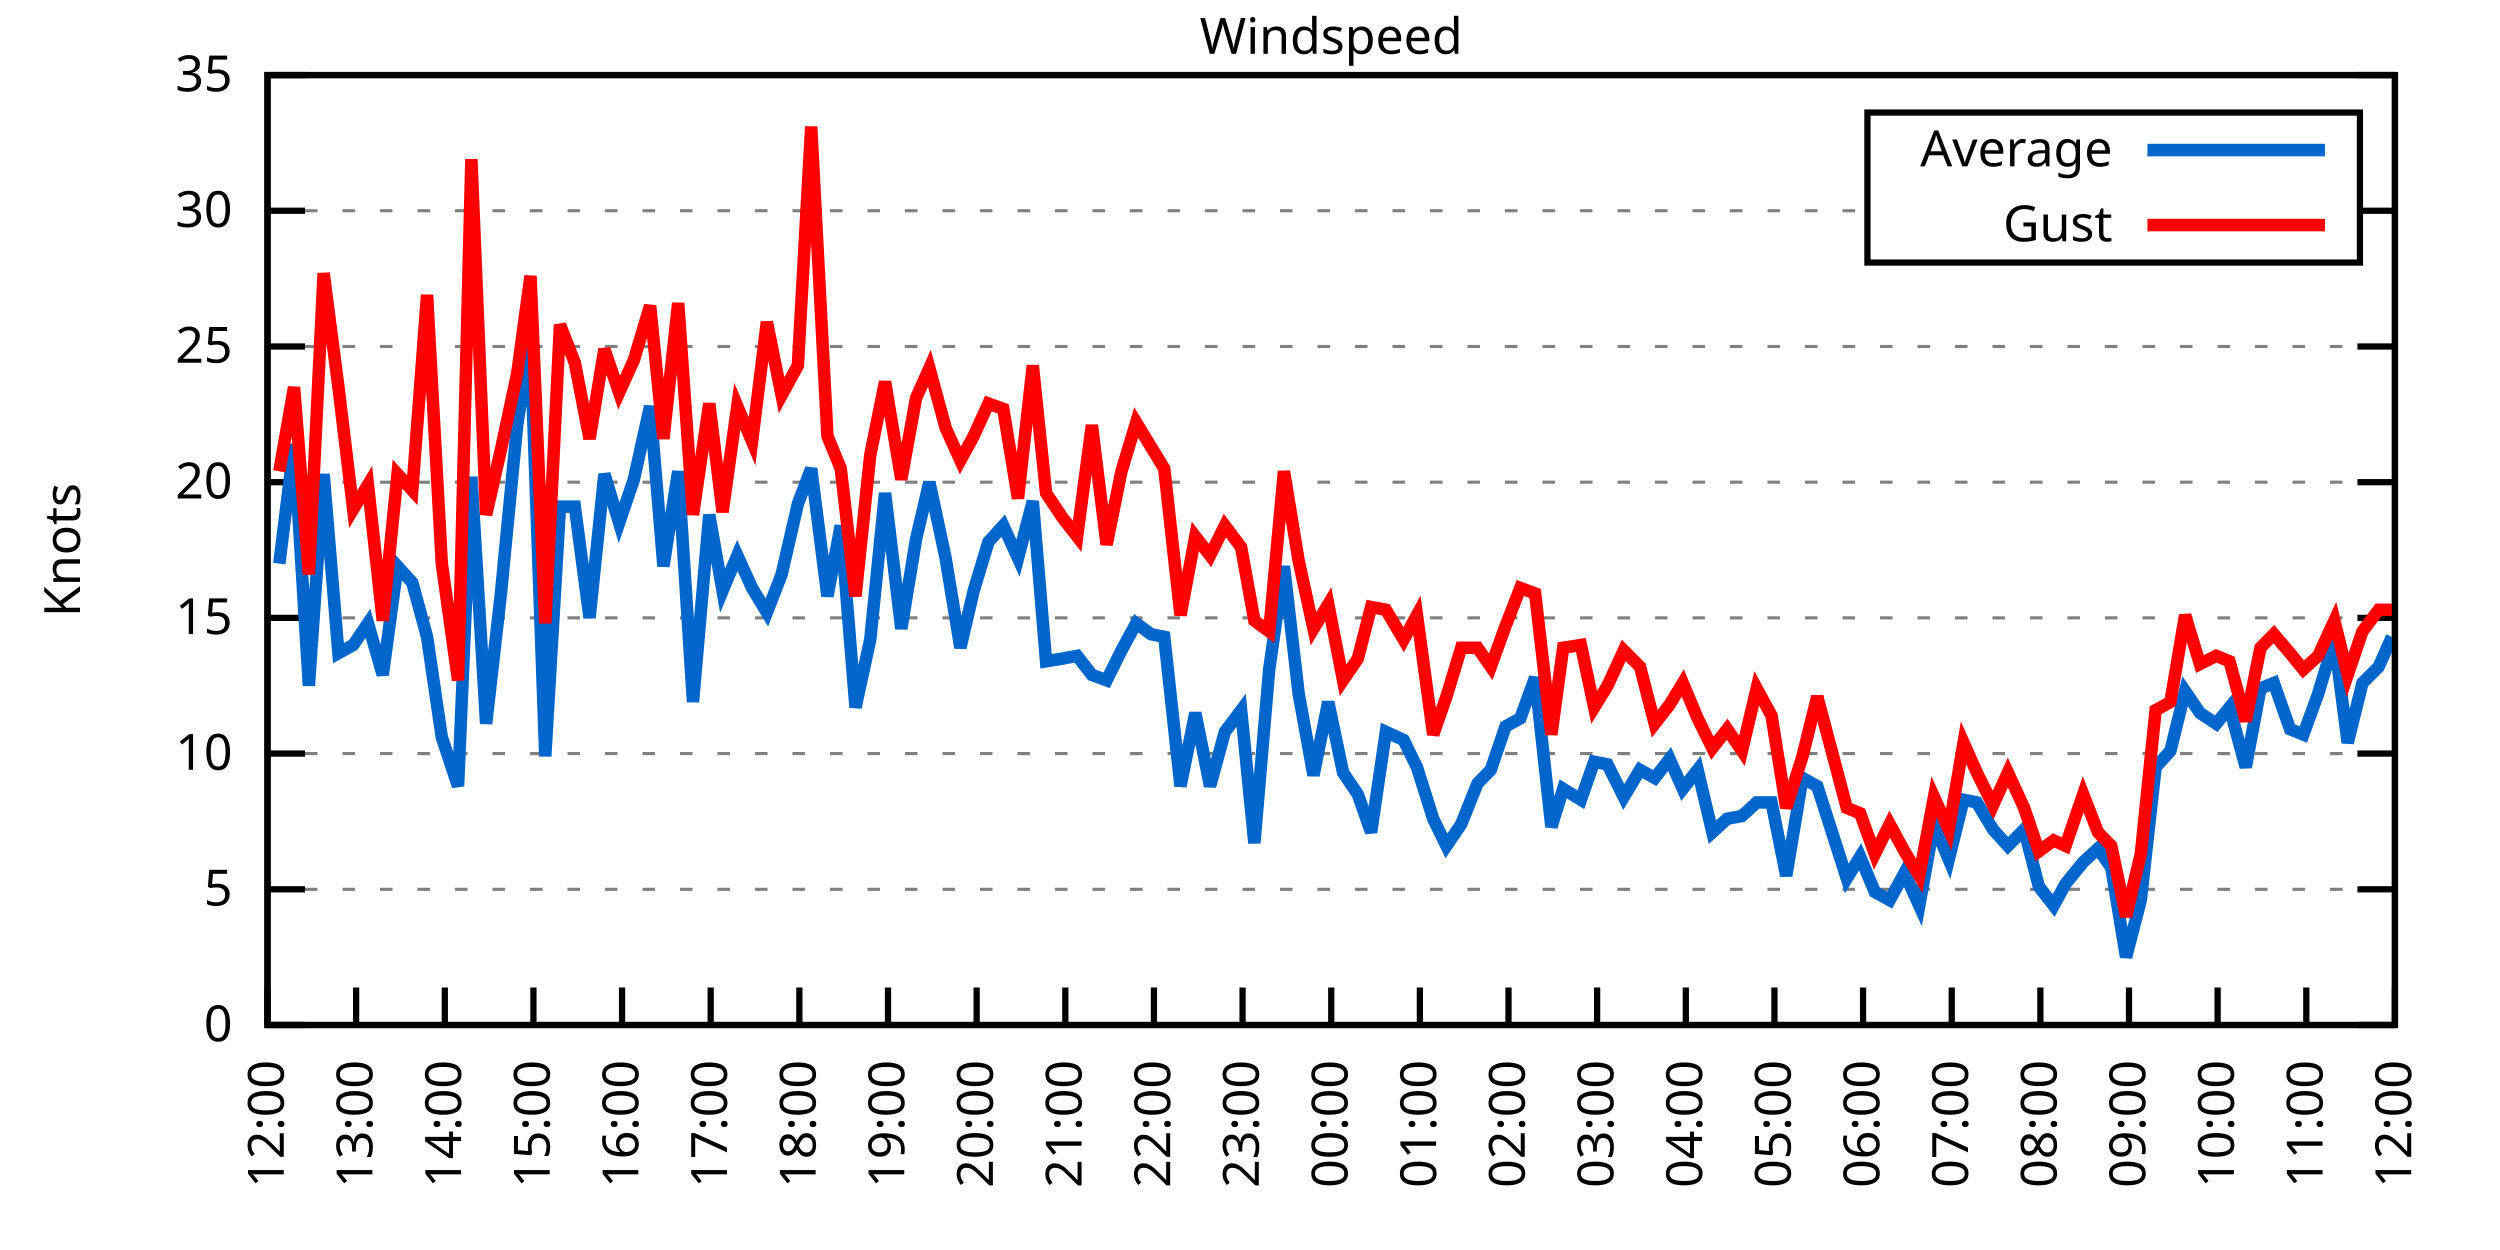
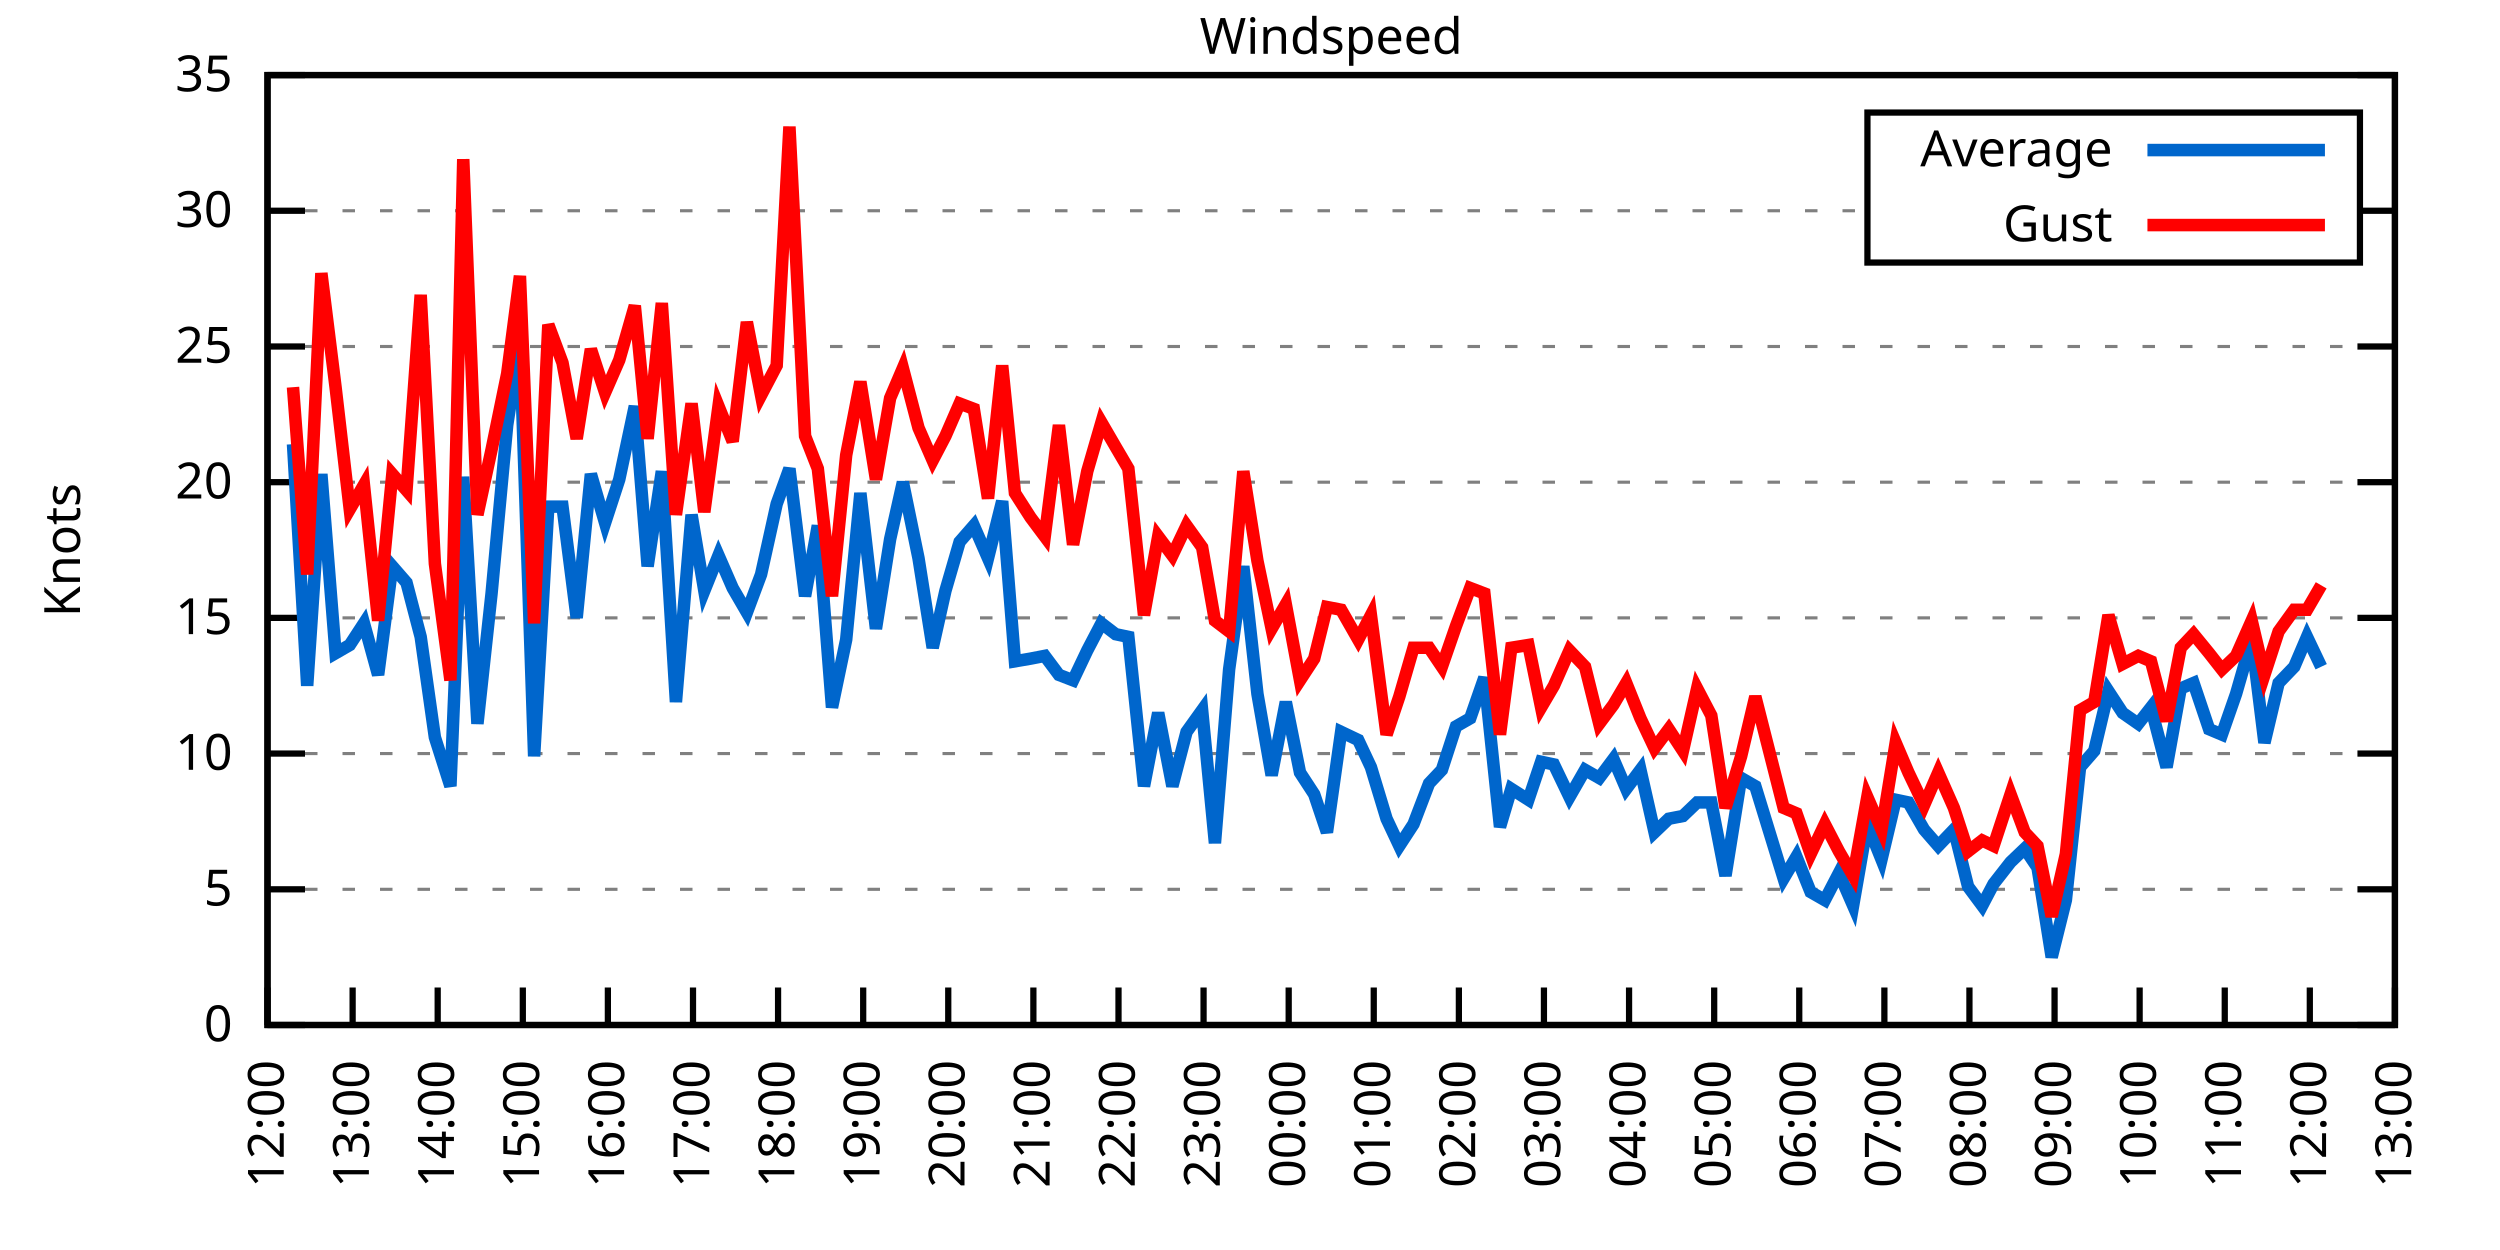
<svg xmlns="http://www.w3.org/2000/svg" xmlns:xlink="http://www.w3.org/1999/xlink" width="400" height="200" viewBox="0 0 400 200">
  <g id="gnuplot_canvas">
    <rect x="0" y="0" width="400" height="200" fill="none" />
    <defs>
      <circle id="gpDot" r="0.5" stroke-width="0.5" stroke="currentColor" />
      <path id="gpPt0" stroke-width="0.333" stroke="currentColor" d="M-1,0 h2 M0,-1 v2" />
      <path id="gpPt1" stroke-width="0.333" stroke="currentColor" d="M-1,-1 L1,1 M1,-1 L-1,1" />
      <path id="gpPt2" stroke-width="0.333" stroke="currentColor" d="M-1,0 L1,0 M0,-1 L0,1 M-1,-1 L1,1 M-1,1 L1,-1" />
      <rect id="gpPt3" stroke-width="0.333" stroke="currentColor" x="-1" y="-1" width="2" height="2" />
      <rect id="gpPt4" stroke-width="0.333" stroke="currentColor" fill="currentColor" x="-1" y="-1" width="2" height="2" />
      <circle id="gpPt5" stroke-width="0.333" stroke="currentColor" cx="0" cy="0" r="1" />
      <use xlink:href="#gpPt5" id="gpPt6" fill="currentColor" stroke="none" />
      <path id="gpPt7" stroke-width="0.333" stroke="currentColor" d="M0,-1.33 L-1.33,0.67 L1.33,0.67 z" />
      <use xlink:href="#gpPt7" id="gpPt8" fill="currentColor" stroke="none" />
      <use xlink:href="#gpPt7" id="gpPt9" stroke="currentColor" transform="rotate(180)" />
      <use xlink:href="#gpPt9" id="gpPt10" fill="currentColor" stroke="none" />
      <use xlink:href="#gpPt3" id="gpPt11" stroke="currentColor" transform="rotate(45)" />
      <use xlink:href="#gpPt11" id="gpPt12" fill="currentColor" stroke="none" />
      <path id="gpPt13" stroke-width="0.333" stroke="currentColor" d="M0,1.330 L1.265,0.411 L0.782,-1.067 L-0.782,-1.076 L-1.265,0.411 z" />
      <use xlink:href="#gpPt13" id="gpPt14" fill="currentColor" stroke="none" />
      <filter id="textbox" filterUnits="objectBoundingBox" x="0" y="0" height="1" width="1">
        <feFlood flood-color="white" flood-opacity="1" result="bgnd" />
        <feComposite in="SourceGraphic" in2="bgnd" operator="atop" />
      </filter>
      <filter id="greybox" filterUnits="objectBoundingBox" x="0" y="0" height="1" width="1">
        <feFlood flood-color="lightgrey" flood-opacity="1" result="grey" />
        <feComposite in="SourceGraphic" in2="grey" operator="atop" />
      </filter>
    </defs>
    <g fill="none" color="white" stroke="currentColor" stroke-width="1.00" stroke-linecap="butt" stroke-linejoin="miter">
</g>
    <g fill="none" color="black" stroke="currentColor" stroke-width="1.00" stroke-linecap="butt" stroke-linejoin="miter">
      <g stroke="none" shape-rendering="crispEdges">
        <polygon fill="rgb(255, 255, 255)" points="42.80,164.00 383.18,164.00 383.18,12.02 42.80,12.02 " />
      </g>
    </g>
    <g fill="none" color="black" stroke="currentColor" stroke-width="1.00" stroke-linecap="butt" stroke-linejoin="miter">
</g>
    <g fill="none" color="black" stroke="black" stroke-width="0.50" stroke-linecap="butt" stroke-linejoin="miter">
</g>
    <g fill="none" color="gray" stroke="currentColor" stroke-width="0.50" stroke-linecap="butt" stroke-linejoin="miter">
      <path stroke="gray" stroke-dasharray="2,4" class="gridline" d="M42.80,164.00 L383.19,164.00  " />
    </g>
    <g fill="none" color="gray" stroke="gray" stroke-width="1.00" stroke-linecap="butt" stroke-linejoin="miter">
</g>
    <g fill="none" color="black" stroke="currentColor" stroke-width="1.00" stroke-linecap="butt" stroke-linejoin="miter">
      <path stroke="black" d="M42.80,164.00 L48.80,164.00 M383.19,164.00 L377.19,164.00  " />
      <g transform="translate(37.20,166.60)" stroke="none" fill="black" font-family="Sans" font-size="8.00" text-anchor="end">
        <text>
          <tspan font-family="Sans"> 0</tspan>
        </text>
      </g>
    </g>
    <g fill="none" color="black" stroke="currentColor" stroke-width="1.00" stroke-linecap="butt" stroke-linejoin="miter">
</g>
    <g fill="none" color="black" stroke="black" stroke-width="0.50" stroke-linecap="butt" stroke-linejoin="miter">
</g>
    <g fill="none" color="gray" stroke="currentColor" stroke-width="0.50" stroke-linecap="butt" stroke-linejoin="miter">
      <path stroke="gray" stroke-dasharray="2,4" class="gridline" d="M42.80,142.29 L383.19,142.29  " />
    </g>
    <g fill="none" color="gray" stroke="gray" stroke-width="1.00" stroke-linecap="butt" stroke-linejoin="miter">
</g>
    <g fill="none" color="black" stroke="currentColor" stroke-width="1.00" stroke-linecap="butt" stroke-linejoin="miter">
      <path stroke="black" d="M42.80,142.29 L48.80,142.29 M383.19,142.29 L377.19,142.29  " />
      <g transform="translate(37.20,144.89)" stroke="none" fill="black" font-family="Sans" font-size="8.00" text-anchor="end">
        <text>
          <tspan font-family="Sans"> 5</tspan>
        </text>
      </g>
    </g>
    <g fill="none" color="black" stroke="currentColor" stroke-width="1.00" stroke-linecap="butt" stroke-linejoin="miter">
</g>
    <g fill="none" color="black" stroke="black" stroke-width="0.50" stroke-linecap="butt" stroke-linejoin="miter">
</g>
    <g fill="none" color="gray" stroke="currentColor" stroke-width="0.50" stroke-linecap="butt" stroke-linejoin="miter">
      <path stroke="gray" stroke-dasharray="2,4" class="gridline" d="M42.80,120.57 L383.19,120.57  " />
    </g>
    <g fill="none" color="gray" stroke="gray" stroke-width="1.00" stroke-linecap="butt" stroke-linejoin="miter">
</g>
    <g fill="none" color="black" stroke="currentColor" stroke-width="1.00" stroke-linecap="butt" stroke-linejoin="miter">
      <path stroke="black" d="M42.80,120.57 L48.80,120.57 M383.19,120.57 L377.19,120.57  " />
      <g transform="translate(37.20,123.17)" stroke="none" fill="black" font-family="Sans" font-size="8.00" text-anchor="end">
        <text>
          <tspan font-family="Sans"> 10</tspan>
        </text>
      </g>
    </g>
    <g fill="none" color="black" stroke="currentColor" stroke-width="1.00" stroke-linecap="butt" stroke-linejoin="miter">
</g>
    <g fill="none" color="black" stroke="black" stroke-width="0.50" stroke-linecap="butt" stroke-linejoin="miter">
</g>
    <g fill="none" color="gray" stroke="currentColor" stroke-width="0.50" stroke-linecap="butt" stroke-linejoin="miter">
      <path stroke="gray" stroke-dasharray="2,4" class="gridline" d="M42.80,98.86 L383.19,98.86  " />
    </g>
    <g fill="none" color="gray" stroke="gray" stroke-width="1.00" stroke-linecap="butt" stroke-linejoin="miter">
</g>
    <g fill="none" color="black" stroke="currentColor" stroke-width="1.00" stroke-linecap="butt" stroke-linejoin="miter">
      <path stroke="black" d="M42.80,98.86 L48.80,98.86 M383.19,98.86 L377.19,98.86  " />
      <g transform="translate(37.20,101.46)" stroke="none" fill="black" font-family="Sans" font-size="8.00" text-anchor="end">
        <text>
          <tspan font-family="Sans"> 15</tspan>
        </text>
      </g>
    </g>
    <g fill="none" color="black" stroke="currentColor" stroke-width="1.00" stroke-linecap="butt" stroke-linejoin="miter">
</g>
    <g fill="none" color="black" stroke="black" stroke-width="0.50" stroke-linecap="butt" stroke-linejoin="miter">
</g>
    <g fill="none" color="gray" stroke="currentColor" stroke-width="0.50" stroke-linecap="butt" stroke-linejoin="miter">
      <path stroke="gray" stroke-dasharray="2,4" class="gridline" d="M42.80,77.15 L383.19,77.15  " />
    </g>
    <g fill="none" color="gray" stroke="gray" stroke-width="1.00" stroke-linecap="butt" stroke-linejoin="miter">
</g>
    <g fill="none" color="black" stroke="currentColor" stroke-width="1.00" stroke-linecap="butt" stroke-linejoin="miter">
      <path stroke="black" d="M42.80,77.15 L48.80,77.15 M383.19,77.15 L377.19,77.15  " />
      <g transform="translate(37.20,79.75)" stroke="none" fill="black" font-family="Sans" font-size="8.00" text-anchor="end">
        <text>
          <tspan font-family="Sans"> 20</tspan>
        </text>
      </g>
    </g>
    <g fill="none" color="black" stroke="currentColor" stroke-width="1.00" stroke-linecap="butt" stroke-linejoin="miter">
</g>
    <g fill="none" color="black" stroke="black" stroke-width="0.50" stroke-linecap="butt" stroke-linejoin="miter">
</g>
    <g fill="none" color="gray" stroke="currentColor" stroke-width="0.50" stroke-linecap="butt" stroke-linejoin="miter">
      <path stroke="gray" stroke-dasharray="2,4" class="gridline" d="M42.80,55.44 L383.19,55.44  " />
    </g>
    <g fill="none" color="gray" stroke="gray" stroke-width="1.00" stroke-linecap="butt" stroke-linejoin="miter">
</g>
    <g fill="none" color="black" stroke="currentColor" stroke-width="1.00" stroke-linecap="butt" stroke-linejoin="miter">
      <path stroke="black" d="M42.80,55.44 L48.80,55.44 M383.19,55.44 L377.19,55.44  " />
      <g transform="translate(37.20,58.04)" stroke="none" fill="black" font-family="Sans" font-size="8.00" text-anchor="end">
        <text>
          <tspan font-family="Sans"> 25</tspan>
        </text>
      </g>
    </g>
    <g fill="none" color="black" stroke="currentColor" stroke-width="1.00" stroke-linecap="butt" stroke-linejoin="miter">
</g>
    <g fill="none" color="black" stroke="black" stroke-width="0.50" stroke-linecap="butt" stroke-linejoin="miter">
</g>
    <g fill="none" color="gray" stroke="currentColor" stroke-width="0.50" stroke-linecap="butt" stroke-linejoin="miter">
      <path stroke="gray" stroke-dasharray="2,4" class="gridline" d="M42.80,33.72 L298.79,33.72 M377.59,33.72 L383.19,33.72  " />
    </g>
    <g fill="none" color="gray" stroke="gray" stroke-width="1.00" stroke-linecap="butt" stroke-linejoin="miter">
</g>
    <g fill="none" color="black" stroke="currentColor" stroke-width="1.00" stroke-linecap="butt" stroke-linejoin="miter">
      <path stroke="black" d="M42.80,33.72 L48.80,33.72 M383.19,33.72 L377.19,33.72  " />
      <g transform="translate(37.20,36.32)" stroke="none" fill="black" font-family="Sans" font-size="8.00" text-anchor="end">
        <text>
          <tspan font-family="Sans"> 30</tspan>
        </text>
      </g>
    </g>
    <g fill="none" color="black" stroke="currentColor" stroke-width="1.00" stroke-linecap="butt" stroke-linejoin="miter">
</g>
    <g fill="none" color="black" stroke="black" stroke-width="0.50" stroke-linecap="butt" stroke-linejoin="miter">
</g>
    <g fill="none" color="gray" stroke="currentColor" stroke-width="0.50" stroke-linecap="butt" stroke-linejoin="miter">
      <path stroke="gray" stroke-dasharray="2,4" class="gridline" d="M42.80,12.01 L383.19,12.01  " />
    </g>
    <g fill="none" color="gray" stroke="gray" stroke-width="1.00" stroke-linecap="butt" stroke-linejoin="miter">
</g>
    <g fill="none" color="black" stroke="currentColor" stroke-width="1.00" stroke-linecap="butt" stroke-linejoin="miter">
      <path stroke="black" d="M42.80,12.01 L48.80,12.01 M383.19,12.01 L377.19,12.01  " />
      <g transform="translate(37.20,14.61)" stroke="none" fill="black" font-family="Sans" font-size="8.00" text-anchor="end">
        <text>
          <tspan font-family="Sans"> 35</tspan>
        </text>
      </g>
    </g>
    <g fill="none" color="black" stroke="currentColor" stroke-width="1.00" stroke-linecap="butt" stroke-linejoin="miter">
      <path stroke="black" d="M42.80,164.00 L42.80,158.00  " />
      <g transform="translate(45.40,169.60) rotate(270.00)" stroke="none" fill="black" font-family="Sans" font-size="8.00" text-anchor="end">
        <text>
          <tspan font-family="Sans">12:00</tspan>
        </text>
      </g>
    </g>
    <g fill="none" color="black" stroke="currentColor" stroke-width="1.00" stroke-linecap="butt" stroke-linejoin="miter">
-       <path stroke="black" d="M56.98,164.00 L56.98,158.00  " />
-       <g transform="translate(59.58,169.60) rotate(270.00)" stroke="none" fill="black" font-family="Sans" font-size="8.00" text-anchor="end">
+       <path stroke="black" d="M56.42,164.00 L56.42,158.00  " />
+       <g transform="translate(59.02,169.60) rotate(270.00)" stroke="none" fill="black" font-family="Sans" font-size="8.00" text-anchor="end">
        <text>
          <tspan font-family="Sans">13:00</tspan>
        </text>
      </g>
    </g>
    <g fill="none" color="black" stroke="currentColor" stroke-width="1.00" stroke-linecap="butt" stroke-linejoin="miter">
-       <path stroke="black" d="M71.17,164.00 L71.17,158.00  " />
-       <g transform="translate(73.77,169.60) rotate(270.00)" stroke="none" fill="black" font-family="Sans" font-size="8.00" text-anchor="end">
+       <path stroke="black" d="M70.03,164.00 L70.03,158.00  " />
+       <g transform="translate(72.63,169.60) rotate(270.00)" stroke="none" fill="black" font-family="Sans" font-size="8.00" text-anchor="end">
        <text>
          <tspan font-family="Sans">14:00</tspan>
        </text>
      </g>
    </g>
    <g fill="none" color="black" stroke="currentColor" stroke-width="1.00" stroke-linecap="butt" stroke-linejoin="miter">
-       <path stroke="black" d="M85.35,164.00 L85.35,158.00  " />
-       <g transform="translate(87.95,169.60) rotate(270.00)" stroke="none" fill="black" font-family="Sans" font-size="8.00" text-anchor="end">
+       <path stroke="black" d="M83.65,164.00 L83.65,158.00  " />
+       <g transform="translate(86.25,169.60) rotate(270.00)" stroke="none" fill="black" font-family="Sans" font-size="8.00" text-anchor="end">
        <text>
          <tspan font-family="Sans">15:00</tspan>
        </text>
      </g>
    </g>
    <g fill="none" color="black" stroke="currentColor" stroke-width="1.00" stroke-linecap="butt" stroke-linejoin="miter">
-       <path stroke="black" d="M99.53,164.00 L99.53,158.00  " />
-       <g transform="translate(102.13,169.60) rotate(270.00)" stroke="none" fill="black" font-family="Sans" font-size="8.00" text-anchor="end">
+       <path stroke="black" d="M97.26,164.00 L97.26,158.00  " />
+       <g transform="translate(99.86,169.60) rotate(270.00)" stroke="none" fill="black" font-family="Sans" font-size="8.00" text-anchor="end">
        <text>
          <tspan font-family="Sans">16:00</tspan>
        </text>
      </g>
    </g>
    <g fill="none" color="black" stroke="currentColor" stroke-width="1.00" stroke-linecap="butt" stroke-linejoin="miter">
-       <path stroke="black" d="M113.71,164.00 L113.71,158.00  " />
-       <g transform="translate(116.31,169.60) rotate(270.00)" stroke="none" fill="black" font-family="Sans" font-size="8.00" text-anchor="end">
+       <path stroke="black" d="M110.88,164.00 L110.88,158.00  " />
+       <g transform="translate(113.48,169.60) rotate(270.00)" stroke="none" fill="black" font-family="Sans" font-size="8.00" text-anchor="end">
        <text>
          <tspan font-family="Sans">17:00</tspan>
        </text>
      </g>
    </g>
    <g fill="none" color="black" stroke="currentColor" stroke-width="1.00" stroke-linecap="butt" stroke-linejoin="miter">
-       <path stroke="black" d="M127.90,164.00 L127.90,158.00  " />
-       <g transform="translate(130.50,169.60) rotate(270.00)" stroke="none" fill="black" font-family="Sans" font-size="8.00" text-anchor="end">
+       <path stroke="black" d="M124.49,164.00 L124.49,158.00  " />
+       <g transform="translate(127.09,169.60) rotate(270.00)" stroke="none" fill="black" font-family="Sans" font-size="8.00" text-anchor="end">
        <text>
          <tspan font-family="Sans">18:00</tspan>
        </text>
      </g>
    </g>
    <g fill="none" color="black" stroke="currentColor" stroke-width="1.00" stroke-linecap="butt" stroke-linejoin="miter">
-       <path stroke="black" d="M142.08,164.00 L142.08,158.00  " />
-       <g transform="translate(144.68,169.60) rotate(270.00)" stroke="none" fill="black" font-family="Sans" font-size="8.00" text-anchor="end">
+       <path stroke="black" d="M138.11,164.00 L138.11,158.00  " />
+       <g transform="translate(140.71,169.60) rotate(270.00)" stroke="none" fill="black" font-family="Sans" font-size="8.00" text-anchor="end">
        <text>
          <tspan font-family="Sans">19:00</tspan>
        </text>
      </g>
    </g>
    <g fill="none" color="black" stroke="currentColor" stroke-width="1.00" stroke-linecap="butt" stroke-linejoin="miter">
-       <path stroke="black" d="M156.26,164.00 L156.26,158.00  " />
-       <g transform="translate(158.86,169.60) rotate(270.00)" stroke="none" fill="black" font-family="Sans" font-size="8.00" text-anchor="end">
+       <path stroke="black" d="M151.72,164.00 L151.72,158.00  " />
+       <g transform="translate(154.32,169.60) rotate(270.00)" stroke="none" fill="black" font-family="Sans" font-size="8.00" text-anchor="end">
        <text>
          <tspan font-family="Sans">20:00</tspan>
        </text>
      </g>
    </g>
    <g fill="none" color="black" stroke="currentColor" stroke-width="1.00" stroke-linecap="butt" stroke-linejoin="miter">
-       <path stroke="black" d="M170.45,164.00 L170.45,158.00  " />
-       <g transform="translate(173.05,169.60) rotate(270.00)" stroke="none" fill="black" font-family="Sans" font-size="8.00" text-anchor="end">
+       <path stroke="black" d="M165.34,164.00 L165.34,158.00  " />
+       <g transform="translate(167.94,169.60) rotate(270.00)" stroke="none" fill="black" font-family="Sans" font-size="8.00" text-anchor="end">
        <text>
          <tspan font-family="Sans">21:00</tspan>
        </text>
      </g>
    </g>
    <g fill="none" color="black" stroke="currentColor" stroke-width="1.00" stroke-linecap="butt" stroke-linejoin="miter">
-       <path stroke="black" d="M184.63,164.00 L184.63,158.00  " />
-       <g transform="translate(187.23,169.60) rotate(270.00)" stroke="none" fill="black" font-family="Sans" font-size="8.00" text-anchor="end">
+       <path stroke="black" d="M178.96,164.00 L178.96,158.00  " />
+       <g transform="translate(181.56,169.60) rotate(270.00)" stroke="none" fill="black" font-family="Sans" font-size="8.00" text-anchor="end">
        <text>
          <tspan font-family="Sans">22:00</tspan>
        </text>
      </g>
    </g>
    <g fill="none" color="black" stroke="currentColor" stroke-width="1.00" stroke-linecap="butt" stroke-linejoin="miter">
-       <path stroke="black" d="M198.81,164.00 L198.81,158.00  " />
-       <g transform="translate(201.41,169.60) rotate(270.00)" stroke="none" fill="black" font-family="Sans" font-size="8.00" text-anchor="end">
+       <path stroke="black" d="M192.57,164.00 L192.57,158.00  " />
+       <g transform="translate(195.17,169.60) rotate(270.00)" stroke="none" fill="black" font-family="Sans" font-size="8.00" text-anchor="end">
        <text>
          <tspan font-family="Sans">23:00</tspan>
        </text>
      </g>
    </g>
    <g fill="none" color="black" stroke="currentColor" stroke-width="1.00" stroke-linecap="butt" stroke-linejoin="miter">
-       <path stroke="black" d="M213.00,164.00 L213.00,158.00  " />
-       <g transform="translate(215.60,169.60) rotate(270.00)" stroke="none" fill="black" font-family="Sans" font-size="8.00" text-anchor="end">
+       <path stroke="black" d="M206.19,164.00 L206.19,158.00  " />
+       <g transform="translate(208.79,169.60) rotate(270.00)" stroke="none" fill="black" font-family="Sans" font-size="8.00" text-anchor="end">
        <text>
          <tspan font-family="Sans">00:00</tspan>
        </text>
      </g>
    </g>
    <g fill="none" color="black" stroke="currentColor" stroke-width="1.00" stroke-linecap="butt" stroke-linejoin="miter">
-       <path stroke="black" d="M227.18,164.00 L227.18,158.00  " />
-       <g transform="translate(229.78,169.60) rotate(270.00)" stroke="none" fill="black" font-family="Sans" font-size="8.00" text-anchor="end">
+       <path stroke="black" d="M219.80,164.00 L219.80,158.00  " />
+       <g transform="translate(222.40,169.60) rotate(270.00)" stroke="none" fill="black" font-family="Sans" font-size="8.00" text-anchor="end">
        <text>
          <tspan font-family="Sans">01:00</tspan>
        </text>
      </g>
    </g>
    <g fill="none" color="black" stroke="currentColor" stroke-width="1.00" stroke-linecap="butt" stroke-linejoin="miter">
-       <path stroke="black" d="M241.36,164.00 L241.36,158.00  " />
-       <g transform="translate(243.96,169.60) rotate(270.00)" stroke="none" fill="black" font-family="Sans" font-size="8.00" text-anchor="end">
+       <path stroke="black" d="M233.42,164.00 L233.42,158.00  " />
+       <g transform="translate(236.02,169.60) rotate(270.00)" stroke="none" fill="black" font-family="Sans" font-size="8.00" text-anchor="end">
        <text>
          <tspan font-family="Sans">02:00</tspan>
        </text>
      </g>
    </g>
    <g fill="none" color="black" stroke="currentColor" stroke-width="1.00" stroke-linecap="butt" stroke-linejoin="miter">
-       <path stroke="black" d="M255.54,164.00 L255.54,158.00  " />
-       <g transform="translate(258.14,169.60) rotate(270.00)" stroke="none" fill="black" font-family="Sans" font-size="8.00" text-anchor="end">
+       <path stroke="black" d="M247.03,164.00 L247.03,158.00  " />
+       <g transform="translate(249.63,169.60) rotate(270.00)" stroke="none" fill="black" font-family="Sans" font-size="8.00" text-anchor="end">
        <text>
          <tspan font-family="Sans">03:00</tspan>
        </text>
      </g>
    </g>
    <g fill="none" color="black" stroke="currentColor" stroke-width="1.00" stroke-linecap="butt" stroke-linejoin="miter">
-       <path stroke="black" d="M269.73,164.00 L269.73,158.00  " />
-       <g transform="translate(272.33,169.60) rotate(270.00)" stroke="none" fill="black" font-family="Sans" font-size="8.00" text-anchor="end">
+       <path stroke="black" d="M260.65,164.00 L260.65,158.00  " />
+       <g transform="translate(263.25,169.60) rotate(270.00)" stroke="none" fill="black" font-family="Sans" font-size="8.00" text-anchor="end">
        <text>
          <tspan font-family="Sans">04:00</tspan>
        </text>
      </g>
    </g>
    <g fill="none" color="black" stroke="currentColor" stroke-width="1.00" stroke-linecap="butt" stroke-linejoin="miter">
-       <path stroke="black" d="M283.91,164.00 L283.91,158.00  " />
-       <g transform="translate(286.51,169.60) rotate(270.00)" stroke="none" fill="black" font-family="Sans" font-size="8.00" text-anchor="end">
+       <path stroke="black" d="M274.27,164.00 L274.27,158.00  " />
+       <g transform="translate(276.87,169.60) rotate(270.00)" stroke="none" fill="black" font-family="Sans" font-size="8.00" text-anchor="end">
        <text>
          <tspan font-family="Sans">05:00</tspan>
        </text>
      </g>
    </g>
    <g fill="none" color="black" stroke="currentColor" stroke-width="1.00" stroke-linecap="butt" stroke-linejoin="miter">
-       <path stroke="black" d="M298.09,164.00 L298.09,158.00  " />
-       <g transform="translate(300.69,169.60) rotate(270.00)" stroke="none" fill="black" font-family="Sans" font-size="8.00" text-anchor="end">
+       <path stroke="black" d="M287.88,164.00 L287.88,158.00  " />
+       <g transform="translate(290.48,169.60) rotate(270.00)" stroke="none" fill="black" font-family="Sans" font-size="8.00" text-anchor="end">
        <text>
          <tspan font-family="Sans">06:00</tspan>
        </text>
      </g>
    </g>
    <g fill="none" color="black" stroke="currentColor" stroke-width="1.00" stroke-linecap="butt" stroke-linejoin="miter">
-       <path stroke="black" d="M312.28,164.00 L312.28,158.00  " />
-       <g transform="translate(314.88,169.60) rotate(270.00)" stroke="none" fill="black" font-family="Sans" font-size="8.00" text-anchor="end">
+       <path stroke="black" d="M301.50,164.00 L301.50,158.00  " />
+       <g transform="translate(304.10,169.60) rotate(270.00)" stroke="none" fill="black" font-family="Sans" font-size="8.00" text-anchor="end">
        <text>
          <tspan font-family="Sans">07:00</tspan>
        </text>
      </g>
    </g>
    <g fill="none" color="black" stroke="currentColor" stroke-width="1.00" stroke-linecap="butt" stroke-linejoin="miter">
-       <path stroke="black" d="M326.46,164.00 L326.46,158.00  " />
-       <g transform="translate(329.06,169.60) rotate(270.00)" stroke="none" fill="black" font-family="Sans" font-size="8.00" text-anchor="end">
+       <path stroke="black" d="M315.11,164.00 L315.11,158.00  " />
+       <g transform="translate(317.71,169.60) rotate(270.00)" stroke="none" fill="black" font-family="Sans" font-size="8.00" text-anchor="end">
        <text>
          <tspan font-family="Sans">08:00</tspan>
        </text>
      </g>
    </g>
    <g fill="none" color="black" stroke="currentColor" stroke-width="1.00" stroke-linecap="butt" stroke-linejoin="miter">
-       <path stroke="black" d="M340.64,164.00 L340.64,158.00  " />
-       <g transform="translate(343.24,169.60) rotate(270.00)" stroke="none" fill="black" font-family="Sans" font-size="8.00" text-anchor="end">
+       <path stroke="black" d="M328.73,164.00 L328.73,158.00  " />
+       <g transform="translate(331.33,169.60) rotate(270.00)" stroke="none" fill="black" font-family="Sans" font-size="8.00" text-anchor="end">
        <text>
          <tspan font-family="Sans">09:00</tspan>
        </text>
      </g>
    </g>
    <g fill="none" color="black" stroke="currentColor" stroke-width="1.00" stroke-linecap="butt" stroke-linejoin="miter">
-       <path stroke="black" d="M354.82,164.00 L354.82,158.00  " />
-       <g transform="translate(357.42,169.60) rotate(270.00)" stroke="none" fill="black" font-family="Sans" font-size="8.00" text-anchor="end">
+       <path stroke="black" d="M342.34,164.00 L342.34,158.00  " />
+       <g transform="translate(344.94,169.60) rotate(270.00)" stroke="none" fill="black" font-family="Sans" font-size="8.00" text-anchor="end">
        <text>
          <tspan font-family="Sans">10:00</tspan>
        </text>
      </g>
    </g>
    <g fill="none" color="black" stroke="currentColor" stroke-width="1.00" stroke-linecap="butt" stroke-linejoin="miter">
-       <path stroke="black" d="M369.01,164.00 L369.01,158.00  " />
-       <g transform="translate(371.61,169.60) rotate(270.00)" stroke="none" fill="black" font-family="Sans" font-size="8.00" text-anchor="end">
+       <path stroke="black" d="M355.96,164.00 L355.96,158.00  " />
+       <g transform="translate(358.56,169.60) rotate(270.00)" stroke="none" fill="black" font-family="Sans" font-size="8.00" text-anchor="end">
        <text>
          <tspan font-family="Sans">11:00</tspan>
+         </text>
+       </g>
+     </g>
+     <g fill="none" color="black" stroke="currentColor" stroke-width="1.00" stroke-linecap="butt" stroke-linejoin="miter">
+       <path stroke="black" d="M369.57,164.00 L369.57,158.00  " />
+       <g transform="translate(372.17,169.60) rotate(270.00)" stroke="none" fill="black" font-family="Sans" font-size="8.00" text-anchor="end">
+         <text>
+           <tspan font-family="Sans">12:00</tspan>
        </text>
      </g>
    </g>
    <g fill="none" color="black" stroke="currentColor" stroke-width="1.00" stroke-linecap="butt" stroke-linejoin="miter">
      <path stroke="black" d="M383.19,164.00 L383.19,158.00  " />
      <g transform="translate(385.79,169.60) rotate(270.00)" stroke="none" fill="black" font-family="Sans" font-size="8.00" text-anchor="end">
        <text>
-           <tspan font-family="Sans">12:00</tspan>
+           <tspan font-family="Sans">13:00</tspan>
        </text>
      </g>
    </g>
    <g fill="none" color="black" stroke="currentColor" stroke-width="1.00" stroke-linecap="butt" stroke-linejoin="miter">
</g>
    <g fill="none" color="black" stroke="currentColor" stroke-width="1.00" stroke-linecap="butt" stroke-linejoin="miter">
      <path stroke="black" d="M42.80,12.01 L42.80,164.00 L383.19,164.00 L383.19,12.01 L42.80,12.01 Z  " />
    </g>
    <g fill="none" color="black" stroke="currentColor" stroke-width="1.00" stroke-linecap="butt" stroke-linejoin="miter">
</g>
    <g fill="none" color="black" stroke="currentColor" stroke-width="1.00" stroke-linecap="butt" stroke-linejoin="miter">
      <path stroke="black" d="M298.79,42.01 L298.79,18.01 L377.59,18.01 L377.59,42.01 L298.79,42.01 Z  " />
    </g>
    <g id="Windspeed_plot_1">
      <g fill="none" color="white" stroke="black" stroke-width="2.00" stroke-linecap="butt" stroke-linejoin="miter">
</g>
      <g fill="none" color="black" stroke="currentColor" stroke-width="2.00" stroke-linecap="butt" stroke-linejoin="miter">
        <g transform="translate(337.99,26.61)" stroke="none" fill="black" font-family="Sans" font-size="8.00" text-anchor="end">
          <text>
            <tspan font-family="Sans">Average</tspan>
          </text>
        </g>
      </g>
      <g fill="none" color="black" stroke="currentColor" stroke-width="2.00" stroke-linecap="butt" stroke-linejoin="miter">
-         <path stroke="rgb(  0, 102, 204)" d="M343.59,24.01 L371.99,24.01 M44.69,90.18 L47.05,71.07 L49.42,109.72 L51.78,75.85 L54.15,104.51 L56.51,103.20   L58.87,99.73 L61.24,107.98 L63.60,90.61 L65.97,93.22 L68.33,101.90 L70.69,117.97 L73.29,125.79 L75.42,76.28   L77.78,115.80 L80.15,94.95 L82.75,68.03 L84.88,54.57 L87.24,121.01 L89.60,81.06 L91.97,81.06 L94.33,98.86   L96.70,75.85 L99.06,83.66 L101.42,76.71 L104.02,64.99 L106.15,90.61 L108.51,75.41 L110.88,112.32 L113.48,82.36   L115.61,94.52 L117.97,88.87 L120.33,94.08 L122.70,97.99 L125.06,91.91 L127.66,80.62 L129.79,74.98 L132.39,95.39   L134.52,84.10 L136.88,113.19 L139.24,102.34 L141.61,78.89 L144.21,100.60 L146.57,86.27 L148.70,77.15 L151.30,89.31   L153.66,103.64 L155.79,94.52 L158.15,86.70 L160.52,84.10 L162.88,89.31 L165.25,80.19 L167.37,105.81 L169.97,105.38   L172.34,104.94 L174.70,107.98 L177.06,108.85 L179.43,104.07 L181.79,99.73 L184.16,101.47 L186.28,101.90 L188.88,125.79   L191.25,114.06 L193.61,125.79 L195.98,117.10 L198.58,113.63 L200.70,134.90 L203.07,107.11 L205.43,90.61 L207.79,111.02   L210.16,124.05 L212.52,112.32 L214.89,123.61 L217.25,127.09 L219.38,133.17 L221.74,117.10 L224.58,118.40 L226.71,122.75   L229.31,131.00 L231.43,135.34 L233.80,131.86 L236.40,125.35 L238.52,123.18 L240.89,116.23 L243.25,114.93 L245.62,108.42   L248.22,132.30 L250.11,126.22 L252.94,127.96 L255.07,121.88 L257.20,122.31 L259.80,127.52 L262.40,123.18 L264.76,124.48   L267.13,121.44 L269.25,126.22 L271.62,123.18 L273.98,133.17 L276.35,131.00 L278.71,130.56 L281.07,128.39 L283.44,128.39   L285.80,140.12 L288.40,124.48 L290.76,125.79 L295.49,140.55 L297.62,137.08 L299.98,142.72 L302.35,144.02 L304.71,139.68   L307.08,144.89 L309.44,131.86 L311.80,137.51 L314.17,127.96 L316.29,128.39 L318.89,132.73 L321.26,135.34 L323.86,132.73   L326.22,141.85 L328.59,144.89 L330.48,141.42 L333.31,137.94 L335.68,135.77 L337.80,138.81 L340.17,153.14 L342.53,144.02   L344.90,122.75 L347.26,120.14 L349.62,110.59 L351.99,114.06 L354.59,115.80 L356.72,113.19 L359.32,122.75 L361.68,110.15   L363.81,109.28 L366.41,116.67 L368.53,117.53 L370.90,111.02 L373.50,102.34 L375.63,118.84 L377.99,109.28 L380.59,106.68   L382.72,101.90  " />
+         <path stroke="rgb(  0, 102, 204)" d="M343.59,24.01 L371.99,24.01 M46.88,71.07 L49.15,109.72 L51.42,75.85 L53.69,104.51 L55.96,103.20 L58.23,99.73   L60.50,107.98 L62.77,90.61 L65.04,93.22 L67.31,101.90 L69.58,117.97 L72.07,125.79 L74.12,76.28 L76.39,115.80   L78.65,94.95 L81.15,68.03 L83.19,54.57 L85.46,121.01 L87.73,81.06 L90.00,81.06 L92.27,98.86 L94.54,75.85   L96.81,83.66 L99.08,76.71 L101.57,64.99 L103.62,90.61 L105.89,75.41 L108.15,112.32 L110.65,82.36 L112.69,94.52   L114.96,88.87 L117.23,94.08 L119.50,97.99 L121.77,91.91 L124.27,80.62 L126.31,74.98 L128.81,95.39 L130.85,84.10   L133.12,113.19 L135.39,102.34 L137.66,78.89 L140.15,100.60 L142.42,86.27 L144.46,77.15 L146.96,89.31 L149.23,103.64   L151.27,94.52 L153.54,86.70 L155.81,84.10 L158.08,89.31 L160.35,80.19 L162.39,105.81 L164.89,105.38 L167.16,104.94   L169.43,107.98 L171.69,108.85 L173.96,104.07 L176.23,99.73 L178.50,101.47 L180.54,101.90 L183.04,125.79 L185.31,114.06   L187.58,125.79 L189.85,117.10 L192.34,113.63 L194.39,134.90 L196.66,107.11 L198.93,90.61 L201.19,111.02 L203.46,124.05   L205.73,112.32 L208.00,123.61 L210.27,127.09 L212.31,133.17 L214.58,117.10 L217.31,118.40 L219.35,122.75 L221.85,131.00   L223.89,135.34 L226.16,131.86 L228.65,125.35 L230.70,123.18 L232.96,116.23 L235.23,114.93 L237.50,108.42 L240.00,132.30   L241.81,126.22 L244.54,127.96 L246.58,121.88 L248.62,122.31 L251.12,127.52 L253.61,123.18 L255.88,124.48 L258.15,121.44   L260.20,126.22 L262.47,123.18 L264.73,133.17 L267.00,131.00 L269.27,130.56 L271.54,128.39 L273.81,128.39 L276.08,140.12   L278.58,124.48 L280.85,125.79 L285.38,140.55 L287.43,137.08 L289.70,142.72 L291.97,144.02 L294.23,139.68 L296.50,144.89   L298.77,131.86 L301.04,137.51 L303.31,127.96 L305.35,128.39 L307.85,132.73 L310.12,135.34 L312.62,132.73 L314.89,141.85   L317.15,144.89 L318.97,141.42 L321.69,137.94 L323.96,135.77 L326.00,138.81 L328.27,153.14 L330.54,144.02 L332.81,122.75   L335.08,120.14 L337.35,110.59 L339.62,114.06 L342.12,115.80 L344.16,113.19 L346.65,122.75 L348.92,110.15 L350.97,109.28   L353.46,116.67 L355.50,117.53 L357.77,111.02 L360.27,102.34 L362.31,118.84 L364.58,109.28 L367.08,106.68 L369.12,101.90   L371.39,106.68  " />
      </g>
    </g>
    <g id="Windspeed_plot_2">
      <g fill="none" color="black" stroke="currentColor" stroke-width="2.00" stroke-linecap="butt" stroke-linejoin="miter">
        <g transform="translate(337.99,38.61)" stroke="none" fill="black" font-family="Sans" font-size="8.00" text-anchor="end">
          <text>
            <tspan font-family="Sans">Gust</tspan>
          </text>
        </g>
      </g>
      <g fill="none" color="black" stroke="currentColor" stroke-width="2.00" stroke-linecap="butt" stroke-linejoin="miter">
-         <path stroke="rgb(255,   0,   0)" d="M343.59,36.01 L371.99,36.01 M44.69,75.41 L47.05,61.95 L49.42,91.91 L51.78,43.71 L54.15,61.95 L56.51,81.49   L58.87,77.58 L61.24,99.30 L63.60,75.85 L65.97,78.45 L68.33,47.18 L70.69,90.18 L73.29,108.85 L75.42,25.47   L77.78,82.36 L80.15,71.94 L82.75,59.78 L84.88,44.15 L87.24,99.73 L89.60,51.96 L91.97,58.04 L94.33,70.20   L96.70,55.87 L99.06,62.82 L101.42,57.61 L104.02,48.92 L106.15,70.20 L108.51,48.49 L110.88,82.36 L113.48,64.56   L115.61,81.93 L117.97,64.99 L120.33,70.63 L122.70,51.53 L125.06,63.25 L127.66,58.48 L129.79,20.26 L132.39,69.77   L134.52,74.98 L136.88,95.39 L139.24,72.81 L141.61,61.08 L144.21,76.71 L146.57,63.69 L148.70,58.91 L151.30,68.46   L153.66,73.67 L155.79,69.77 L158.15,64.56 L160.52,65.42 L162.88,79.75 L165.25,58.48 L167.37,78.89 L169.97,82.79   L172.34,85.83 L174.70,68.03 L177.06,87.14 L179.43,75.41 L181.79,67.59 L184.16,71.50 L186.28,74.98 L188.88,98.43   L191.25,85.83 L193.61,88.87 L195.98,84.10 L198.58,87.57 L200.70,99.30 L203.07,101.03 L205.43,75.41 L207.79,89.74   L210.16,100.60 L212.52,96.69 L214.89,108.85 L217.25,105.38 L219.38,97.12 L221.74,97.56 L224.58,102.34 L226.71,98.43   L229.31,117.53 L231.43,111.45 L233.80,103.64 L236.40,103.64 L238.52,106.68 L240.89,100.16 L243.25,94.08 L245.62,94.95   L248.22,117.53 L250.11,103.64 L252.94,103.20 L255.07,113.19 L257.20,109.72 L259.80,104.07 L262.40,106.68 L264.76,115.80   L267.13,112.76 L269.25,109.28 L271.62,114.93 L273.98,119.71 L276.35,116.67 L278.71,120.14 L281.07,110.15 L283.44,114.49   L285.80,129.26 L288.40,121.01 L290.76,111.45 L295.49,129.26 L297.62,130.13 L299.98,136.64 L302.35,131.86 L304.71,136.21   L307.08,140.12 L309.44,127.52 L311.80,132.73 L314.17,118.84 L316.29,123.61 L318.89,128.83 L321.26,123.61 L323.86,129.26   L326.22,136.21 L328.59,134.47 L330.48,135.34 L333.31,127.09 L335.68,133.17 L337.80,135.34 L340.17,146.63 L342.53,136.64   L344.90,113.63 L347.26,112.32 L349.62,98.43 L351.99,106.24 L354.59,104.94 L356.72,105.81 L359.32,115.36 L361.68,103.64   L363.81,101.47 L366.41,104.51 L368.53,107.11 L370.90,104.94 L373.50,99.30 L375.63,107.98 L377.99,101.03 L380.59,97.56   L382.72,97.56  " />
+         <path stroke="rgb(255,   0,   0)" d="M343.59,36.01 L371.99,36.01 M46.88,61.95 L49.15,91.91 L51.42,43.71 L53.69,61.95 L55.96,81.49 L58.23,77.58   L60.50,99.30 L62.77,75.85 L65.04,78.45 L67.31,47.18 L69.58,90.18 L72.07,108.85 L74.12,25.47 L76.39,82.36   L78.65,71.94 L81.15,59.78 L83.19,44.15 L85.46,99.73 L87.73,51.96 L90.00,58.04 L92.27,70.20 L94.54,55.87   L96.81,62.82 L99.08,57.61 L101.57,48.92 L103.62,70.20 L105.89,48.49 L108.15,82.36 L110.65,64.56 L112.69,81.93   L114.96,64.99 L117.23,70.63 L119.50,51.53 L121.77,63.25 L124.27,58.48 L126.31,20.26 L128.81,69.77 L130.85,74.98   L133.12,95.39 L135.39,72.81 L137.66,61.08 L140.15,76.71 L142.42,63.69 L144.46,58.91 L146.96,68.46 L149.23,73.67   L151.27,69.77 L153.54,64.56 L155.81,65.42 L158.08,79.75 L160.35,58.48 L162.39,78.89 L164.89,82.79 L167.16,85.83   L169.43,68.03 L171.69,87.14 L173.96,75.41 L176.23,67.59 L178.50,71.50 L180.54,74.98 L183.04,98.43 L185.31,85.83   L187.58,88.87 L189.85,84.10 L192.34,87.57 L194.39,99.30 L196.66,101.03 L198.93,75.41 L201.19,89.74 L203.46,100.60   L205.73,96.69 L208.00,108.85 L210.27,105.38 L212.31,97.12 L214.58,97.56 L217.31,102.34 L219.35,98.43 L221.85,117.53   L223.89,111.45 L226.16,103.64 L228.65,103.64 L230.70,106.68 L232.96,100.16 L235.23,94.08 L237.50,94.95 L240.00,117.53   L241.81,103.64 L244.54,103.20 L246.58,113.19 L248.62,109.72 L251.12,104.07 L253.61,106.68 L255.88,115.80 L258.15,112.76   L260.20,109.28 L262.47,114.93 L264.73,119.71 L267.00,116.67 L269.27,120.14 L271.54,110.15 L273.81,114.49 L276.08,129.26   L278.58,121.01 L280.85,111.45 L285.38,129.26 L287.43,130.13 L289.70,136.64 L291.97,131.86 L294.23,136.21 L296.50,140.12   L298.77,127.52 L301.04,132.73 L303.31,118.84 L305.35,123.61 L307.85,128.83 L310.12,123.61 L312.62,129.26 L314.89,136.21   L317.15,134.47 L318.97,135.34 L321.69,127.09 L323.96,133.17 L326.00,135.34 L328.27,146.63 L330.54,136.64 L332.81,113.63   L335.08,112.32 L337.35,98.43 L339.62,106.24 L342.12,104.94 L344.16,105.81 L346.65,115.36 L348.92,103.64 L350.97,101.47   L353.46,104.51 L355.50,107.11 L357.77,104.94 L360.27,99.30 L362.31,107.98 L364.58,101.03 L367.08,97.56 L369.12,97.56   L371.39,93.65  " />
      </g>
    </g>
    <g fill="none" color="black" stroke="currentColor" stroke-width="2.00" stroke-linecap="butt" stroke-linejoin="miter">
</g>
    <g fill="none" color="black" stroke="black" stroke-width="1.00" stroke-linecap="butt" stroke-linejoin="miter">
</g>
    <g fill="none" color="black" stroke="currentColor" stroke-width="1.00" stroke-linecap="butt" stroke-linejoin="miter">
      <path stroke="black" d="M42.80,12.01 L42.80,164.00 L383.19,164.00 L383.19,12.01 L42.80,12.01 Z  " />
      <g transform="translate(12.80,88.01) rotate(270.00)" stroke="none" fill="black" font-family="Sans" font-size="8.00" text-anchor="middle">
        <text>
          <tspan font-family="Sans">Knots</tspan>
        </text>
      </g>
    </g>
    <g fill="none" color="black" stroke="currentColor" stroke-width="1.00" stroke-linecap="butt" stroke-linejoin="miter">
</g>
    <g fill="none" color="black" stroke="currentColor" stroke-width="1.00" stroke-linecap="butt" stroke-linejoin="miter">
      <g transform="translate(212.99,8.61)" stroke="none" fill="black" font-family="Sans" font-size="8.00" text-anchor="middle">
        <text>
          <tspan font-family="Sans">Windspeed</tspan>
        </text>
      </g>
    </g>
    <g fill="none" color="black" stroke="currentColor" stroke-width="1.00" stroke-linecap="butt" stroke-linejoin="miter">
</g>
  </g>
</svg>
